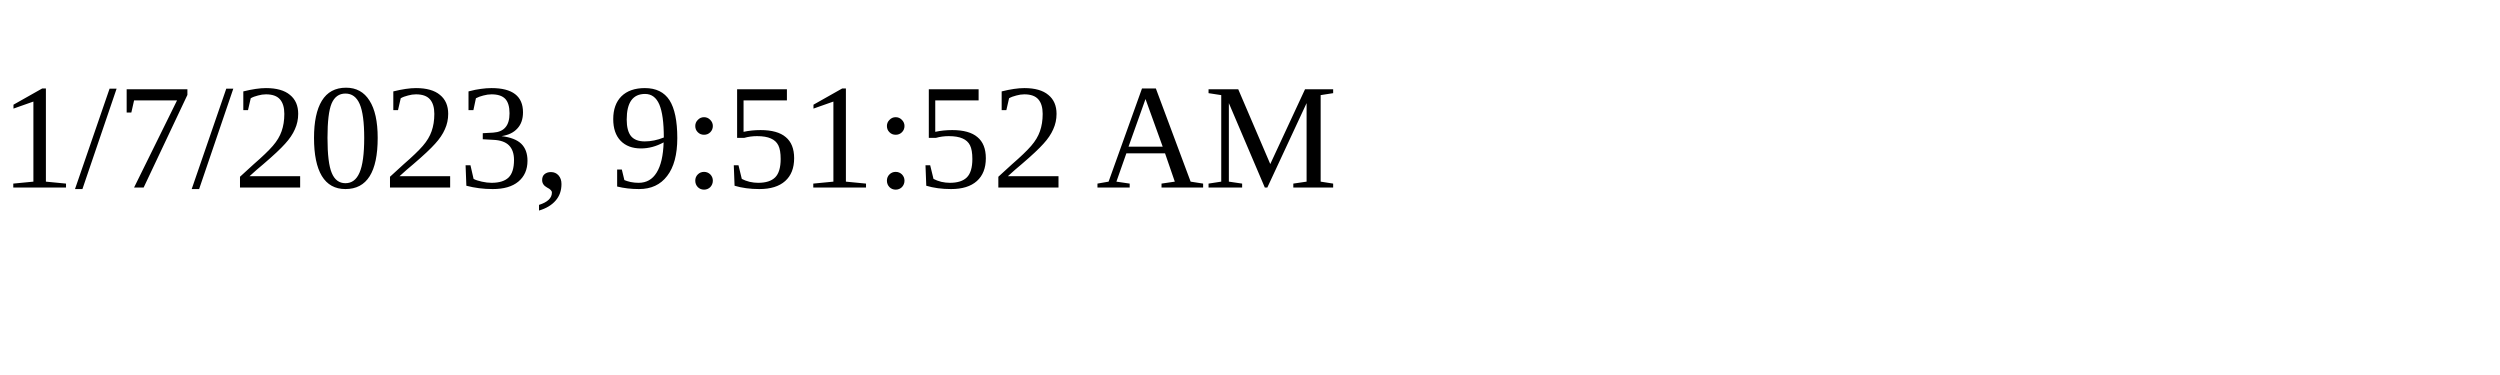
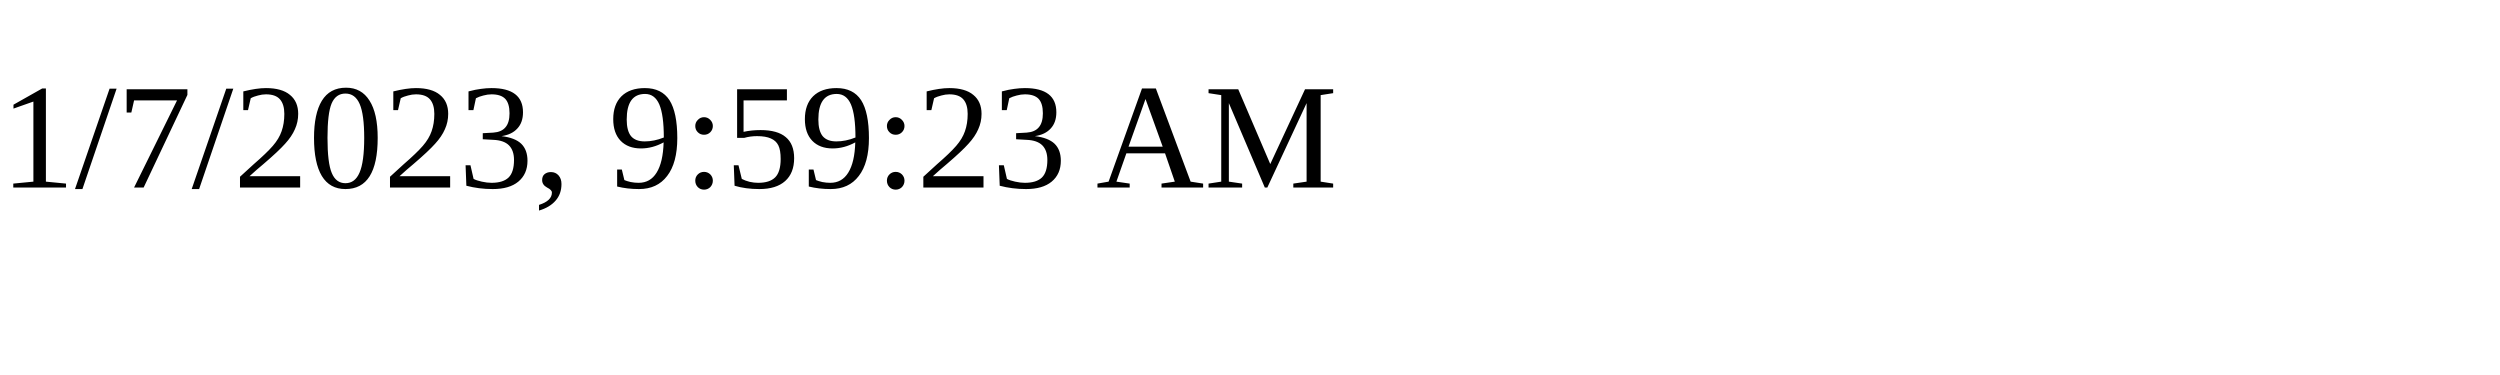
<svg xmlns="http://www.w3.org/2000/svg" height="30" width="200">
-   <text x="0" y="15">1/7/2023, 9:51:52 AM</text>
+   <text x="0" y="15">1/7/2023, 9:59:23 AM</text>
</svg>
